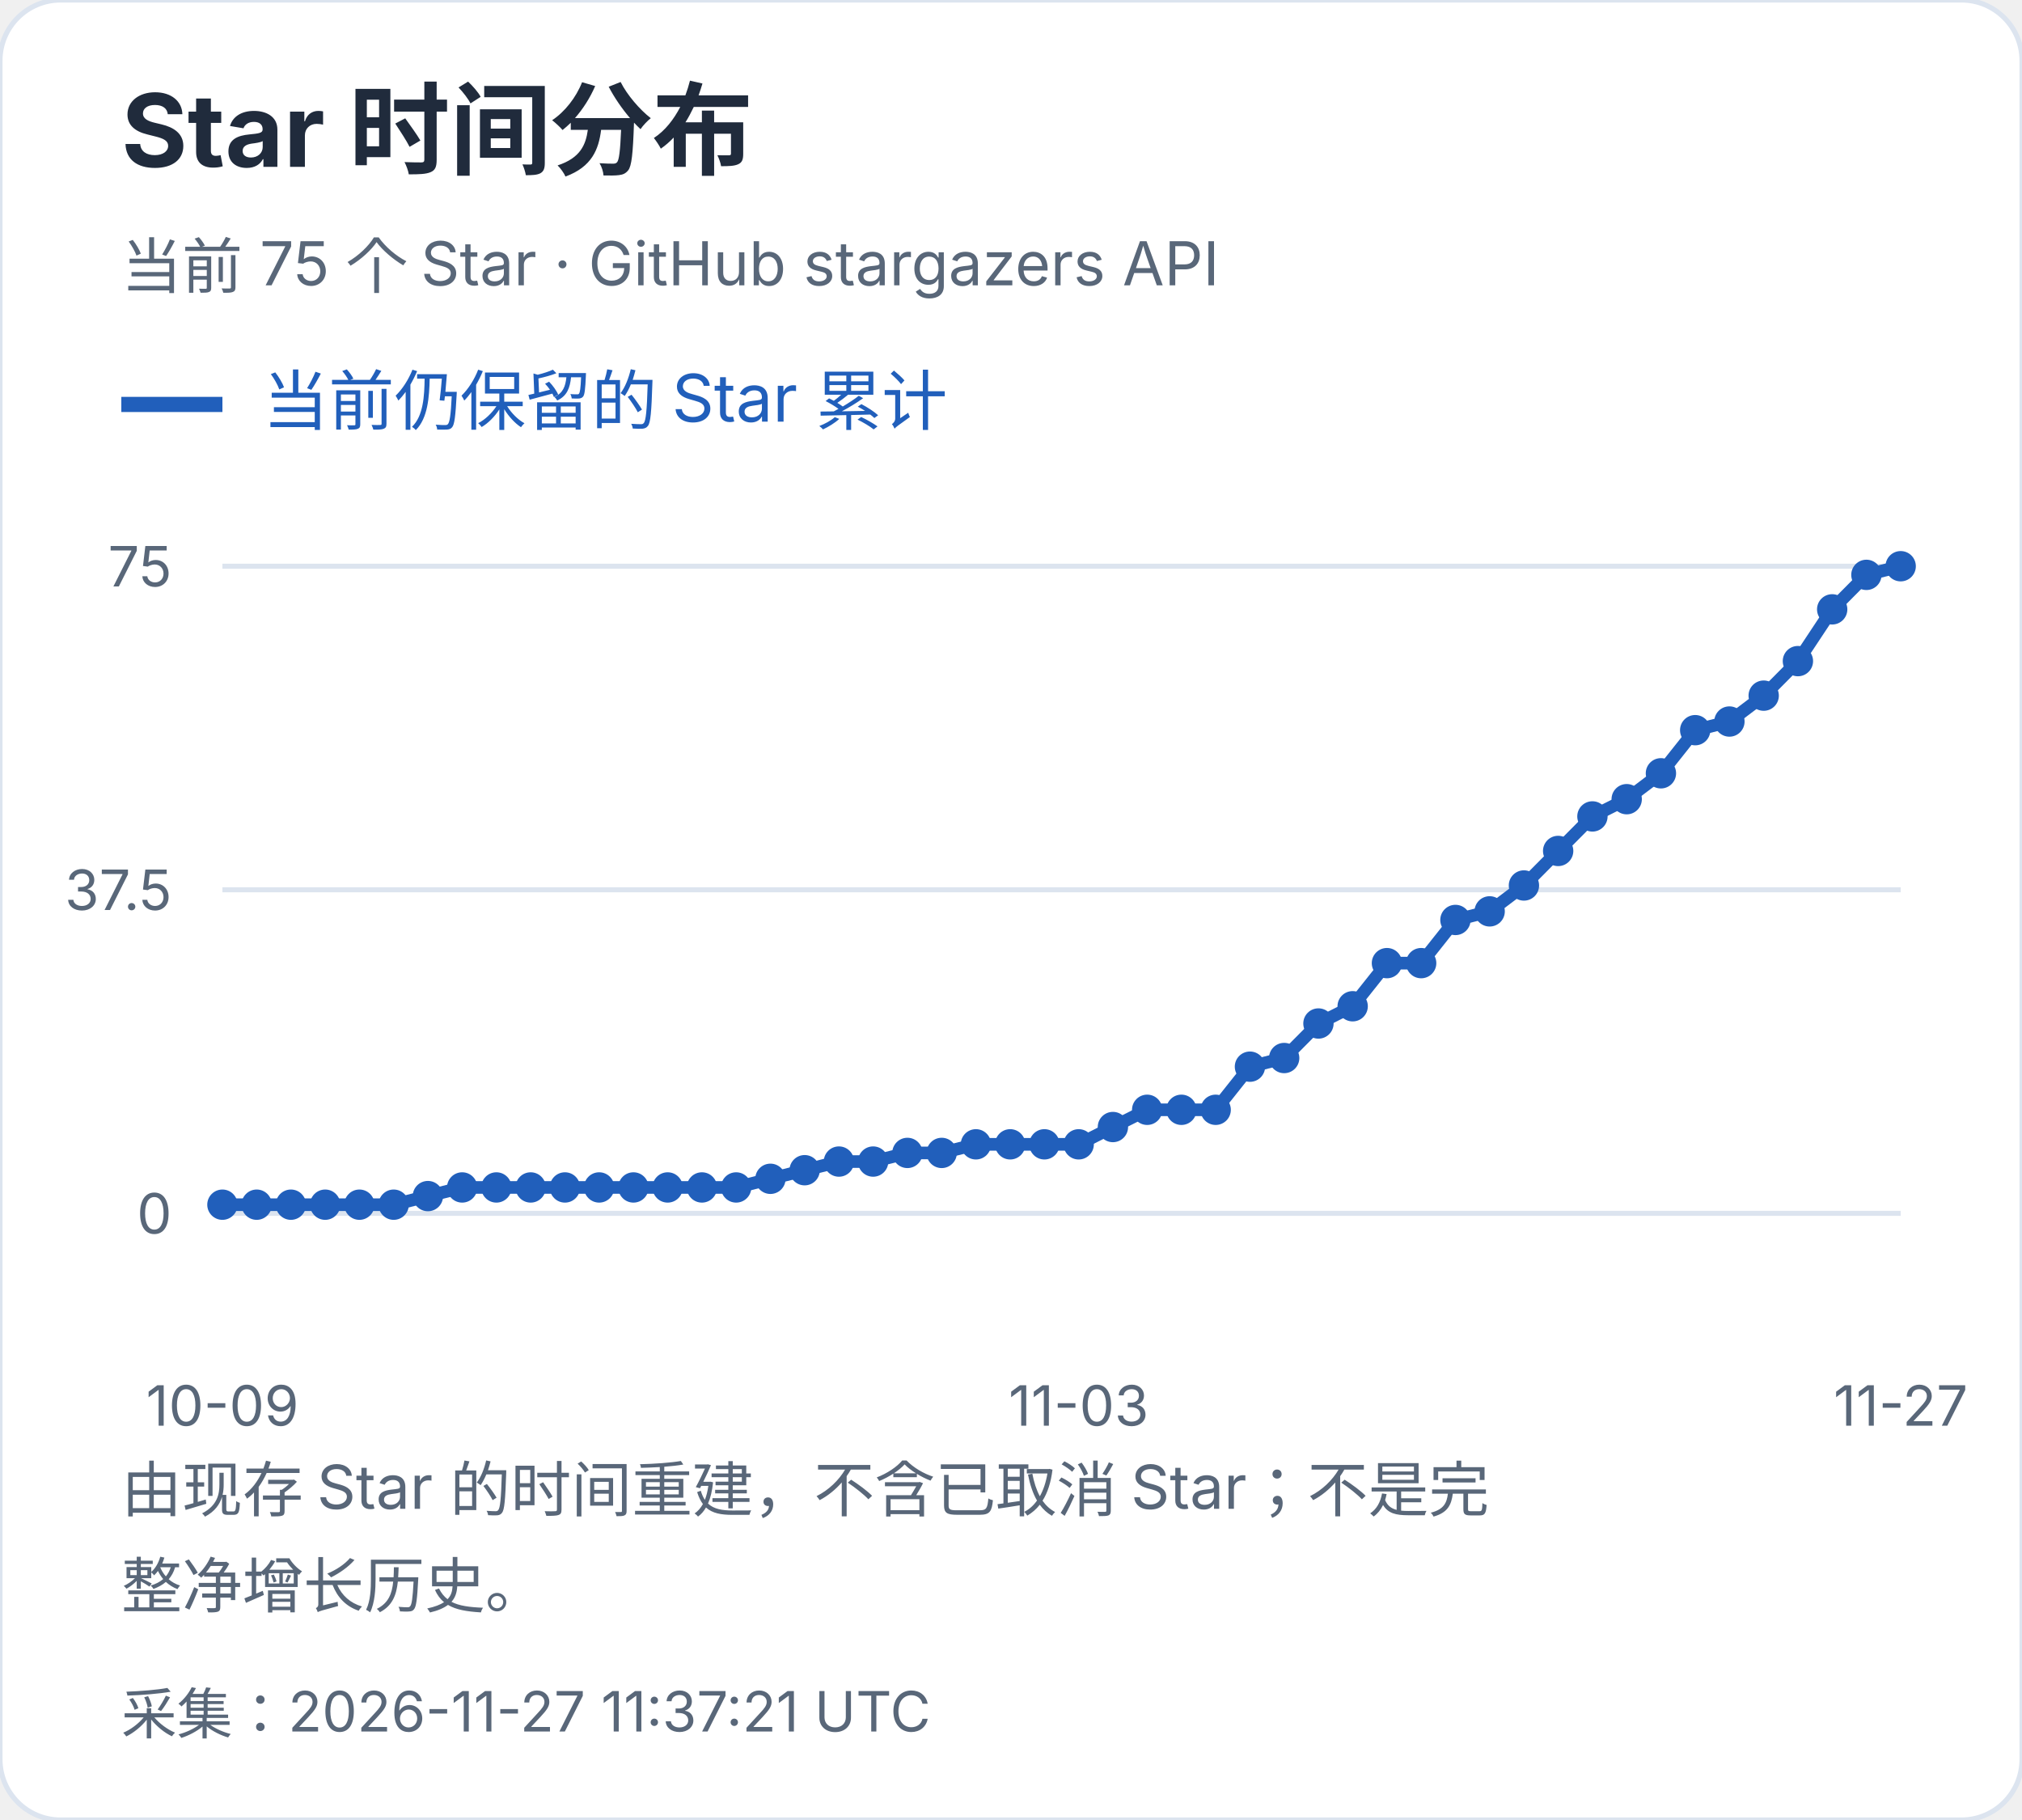
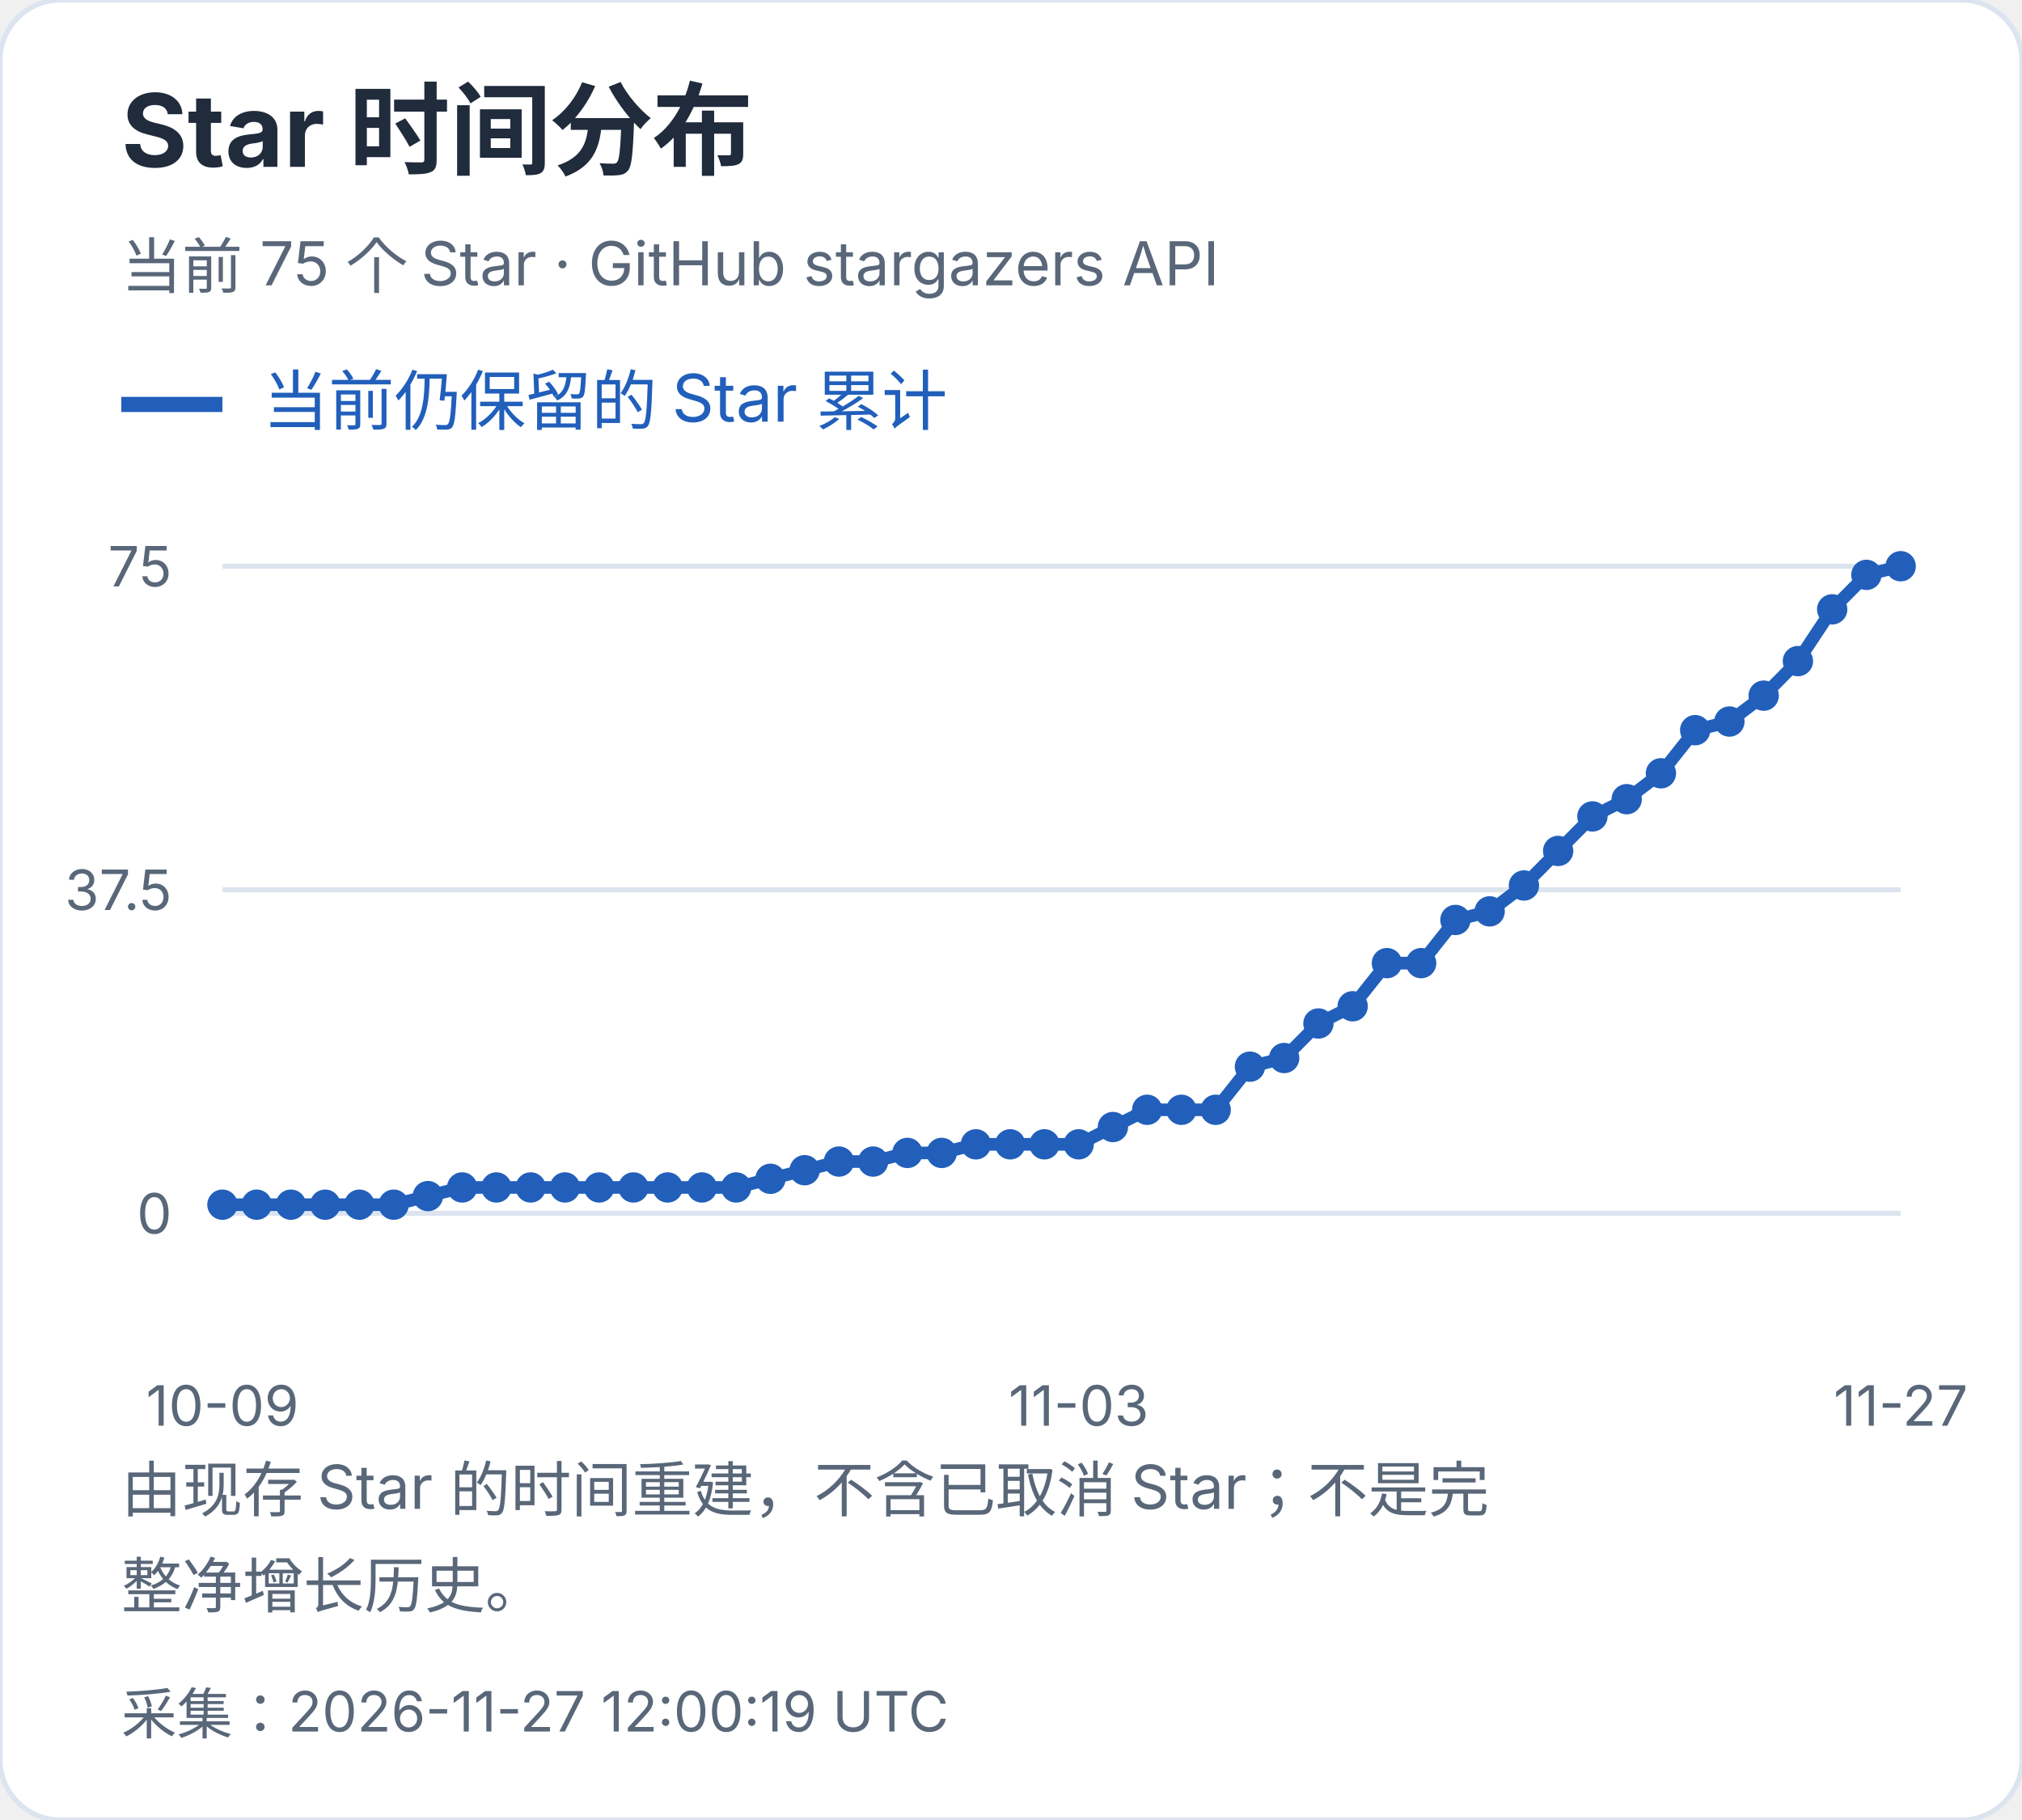
<svg xmlns="http://www.w3.org/2000/svg" width="400" height="360" viewBox="0 0 400 360" role="img" aria-label="Star 时间分布">
  <style>text{font-family:-apple-system,BlinkMacSystemFont,"Segoe UI","PingFang SC","Microsoft YaHei",sans-serif;font-variant-numeric:tabular-nums}</style>
  <rect width="400" height="360" rx="12" fill="white" stroke="#dce4ef" />
  <text x="24" y="33" font-size="20" fill="#202b3c" font-weight="650" text-anchor="start">Star 时间分布</text>
  <text x="24" y="57" font-size="12" fill="#596779" font-weight="400" text-anchor="start">当前 75 个 Star · GitHub stargazers API</text>
  <path d="M24 80h20" stroke="#215fbb" stroke-width="3" />
  <text x="52" y="84" font-size="13" fill="#215fbb" font-weight="400" text-anchor="start">当前仍保留的 Star 累计</text>
  <path d="M44 240.0H376" stroke="#dce4ef" />
  <text x="34" y="244.0" font-size="11" fill="#596779" font-weight="400" text-anchor="end">0</text>
  <path d="M44 176.0H376" stroke="#dce4ef" />
  <text x="34" y="180.0" font-size="11" fill="#596779" font-weight="400" text-anchor="end">37.5</text>
  <path d="M44 112.0H376" stroke="#dce4ef" />
  <text x="34" y="116.0" font-size="11" fill="#596779" font-weight="400" text-anchor="end">75</text>
  <circle cx="44.00" cy="238.29" r="3" fill="#215fbb" />
  <circle cx="50.78" cy="238.29" r="3" fill="#215fbb" />
  <circle cx="57.55" cy="238.29" r="3" fill="#215fbb" />
  <circle cx="64.33" cy="238.29" r="3" fill="#215fbb" />
  <circle cx="71.10" cy="238.29" r="3" fill="#215fbb" />
  <circle cx="77.88" cy="238.29" r="3" fill="#215fbb" />
  <circle cx="84.65" cy="236.59" r="3" fill="#215fbb" />
  <circle cx="91.43" cy="234.88" r="3" fill="#215fbb" />
  <circle cx="98.20" cy="234.88" r="3" fill="#215fbb" />
  <circle cx="104.98" cy="234.88" r="3" fill="#215fbb" />
  <circle cx="111.76" cy="234.88" r="3" fill="#215fbb" />
  <circle cx="118.53" cy="234.88" r="3" fill="#215fbb" />
  <circle cx="125.31" cy="234.88" r="3" fill="#215fbb" />
  <circle cx="132.08" cy="234.88" r="3" fill="#215fbb" />
  <circle cx="138.86" cy="234.88" r="3" fill="#215fbb" />
  <circle cx="145.63" cy="234.88" r="3" fill="#215fbb" />
  <circle cx="152.41" cy="233.17" r="3" fill="#215fbb" />
  <circle cx="159.18" cy="231.47" r="3" fill="#215fbb" />
  <circle cx="165.96" cy="229.76" r="3" fill="#215fbb" />
  <circle cx="172.73" cy="229.76" r="3" fill="#215fbb" />
  <circle cx="179.51" cy="228.05" r="3" fill="#215fbb" />
  <circle cx="186.29" cy="228.05" r="3" fill="#215fbb" />
  <circle cx="193.06" cy="226.35" r="3" fill="#215fbb" />
  <circle cx="199.84" cy="226.35" r="3" fill="#215fbb" />
  <circle cx="206.61" cy="226.35" r="3" fill="#215fbb" />
  <circle cx="213.39" cy="226.35" r="3" fill="#215fbb" />
  <circle cx="220.16" cy="222.93" r="3" fill="#215fbb" />
  <circle cx="226.94" cy="219.52" r="3" fill="#215fbb" />
  <circle cx="233.71" cy="219.52" r="3" fill="#215fbb" />
  <circle cx="240.49" cy="219.52" r="3" fill="#215fbb" />
  <circle cx="247.27" cy="210.99" r="3" fill="#215fbb" />
  <circle cx="254.04" cy="209.28" r="3" fill="#215fbb" />
  <circle cx="260.82" cy="202.45" r="3" fill="#215fbb" />
  <circle cx="267.59" cy="199.04" r="3" fill="#215fbb" />
  <circle cx="274.37" cy="190.51" r="3" fill="#215fbb" />
  <circle cx="281.14" cy="190.51" r="3" fill="#215fbb" />
  <circle cx="287.92" cy="181.97" r="3" fill="#215fbb" />
  <circle cx="294.69" cy="180.27" r="3" fill="#215fbb" />
  <circle cx="301.47" cy="175.15" r="3" fill="#215fbb" />
  <circle cx="308.24" cy="168.32" r="3" fill="#215fbb" />
  <circle cx="315.02" cy="161.49" r="3" fill="#215fbb" />
  <circle cx="321.80" cy="158.08" r="3" fill="#215fbb" />
  <circle cx="328.57" cy="152.96" r="3" fill="#215fbb" />
  <circle cx="335.35" cy="144.43" r="3" fill="#215fbb" />
  <circle cx="342.12" cy="142.72" r="3" fill="#215fbb" />
  <circle cx="348.90" cy="137.60" r="3" fill="#215fbb" />
  <circle cx="355.67" cy="130.77" r="3" fill="#215fbb" />
  <circle cx="362.45" cy="120.53" r="3" fill="#215fbb" />
  <circle cx="369.22" cy="113.71" r="3" fill="#215fbb" />
  <circle cx="376.00" cy="112.00" r="3" fill="#215fbb" />
  <polyline points="44.00,238.29 50.78,238.29 57.55,238.29 64.33,238.29 71.10,238.29 77.88,238.29 84.65,236.59 91.43,234.88 98.20,234.88 104.98,234.88 111.76,234.88 118.53,234.88 125.31,234.88 132.08,234.88 138.86,234.88 145.63,234.88 152.41,233.17 159.18,231.47 165.96,229.76 172.73,229.76 179.51,228.05 186.29,228.05 193.06,226.35 199.84,226.35 206.61,226.35 213.39,226.35 220.16,222.93 226.94,219.52 233.71,219.52 240.49,219.52 247.27,210.99 254.04,209.28 260.82,202.45 267.59,199.04 274.37,190.51 281.14,190.51 287.92,181.97 294.69,180.27 301.47,175.15 308.24,168.32 315.02,161.49 321.80,158.08 328.57,152.96 335.35,144.43 342.12,142.72 348.90,137.60 355.67,130.77 362.45,120.53 369.22,113.71 376.00,112.00" fill="none" stroke="#215fbb" stroke-width="2.5" />
  <text x="44.0" y="282" font-size="11" fill="#596779" font-weight="400" text-anchor="middle">10-09</text>
  <text x="213.388" y="282" font-size="11" fill="#596779" font-weight="400" text-anchor="middle">11-03</text>
  <text x="376.0" y="282" font-size="11" fill="#596779" font-weight="400" text-anchor="middle">11-27</text>
  <text x="24" y="299" font-size="12" fill="#596779" font-weight="400" text-anchor="start">由现存 Star 的时间重建，不含已取消 Star；不是完</text>
  <text x="24" y="318" font-size="12" fill="#596779" font-weight="400" text-anchor="start">整净增长历史。</text>
-   <text x="24" y="343" font-size="11" fill="#596779" font-weight="400" text-anchor="start">采集：2026-11-27 11:37:21 UTC</text>
+   <text x="24" y="343" font-size="11" fill="#596779" font-weight="400" text-anchor="start">采集：2026-11-27 12:00:19 UTC</text>
</svg>
